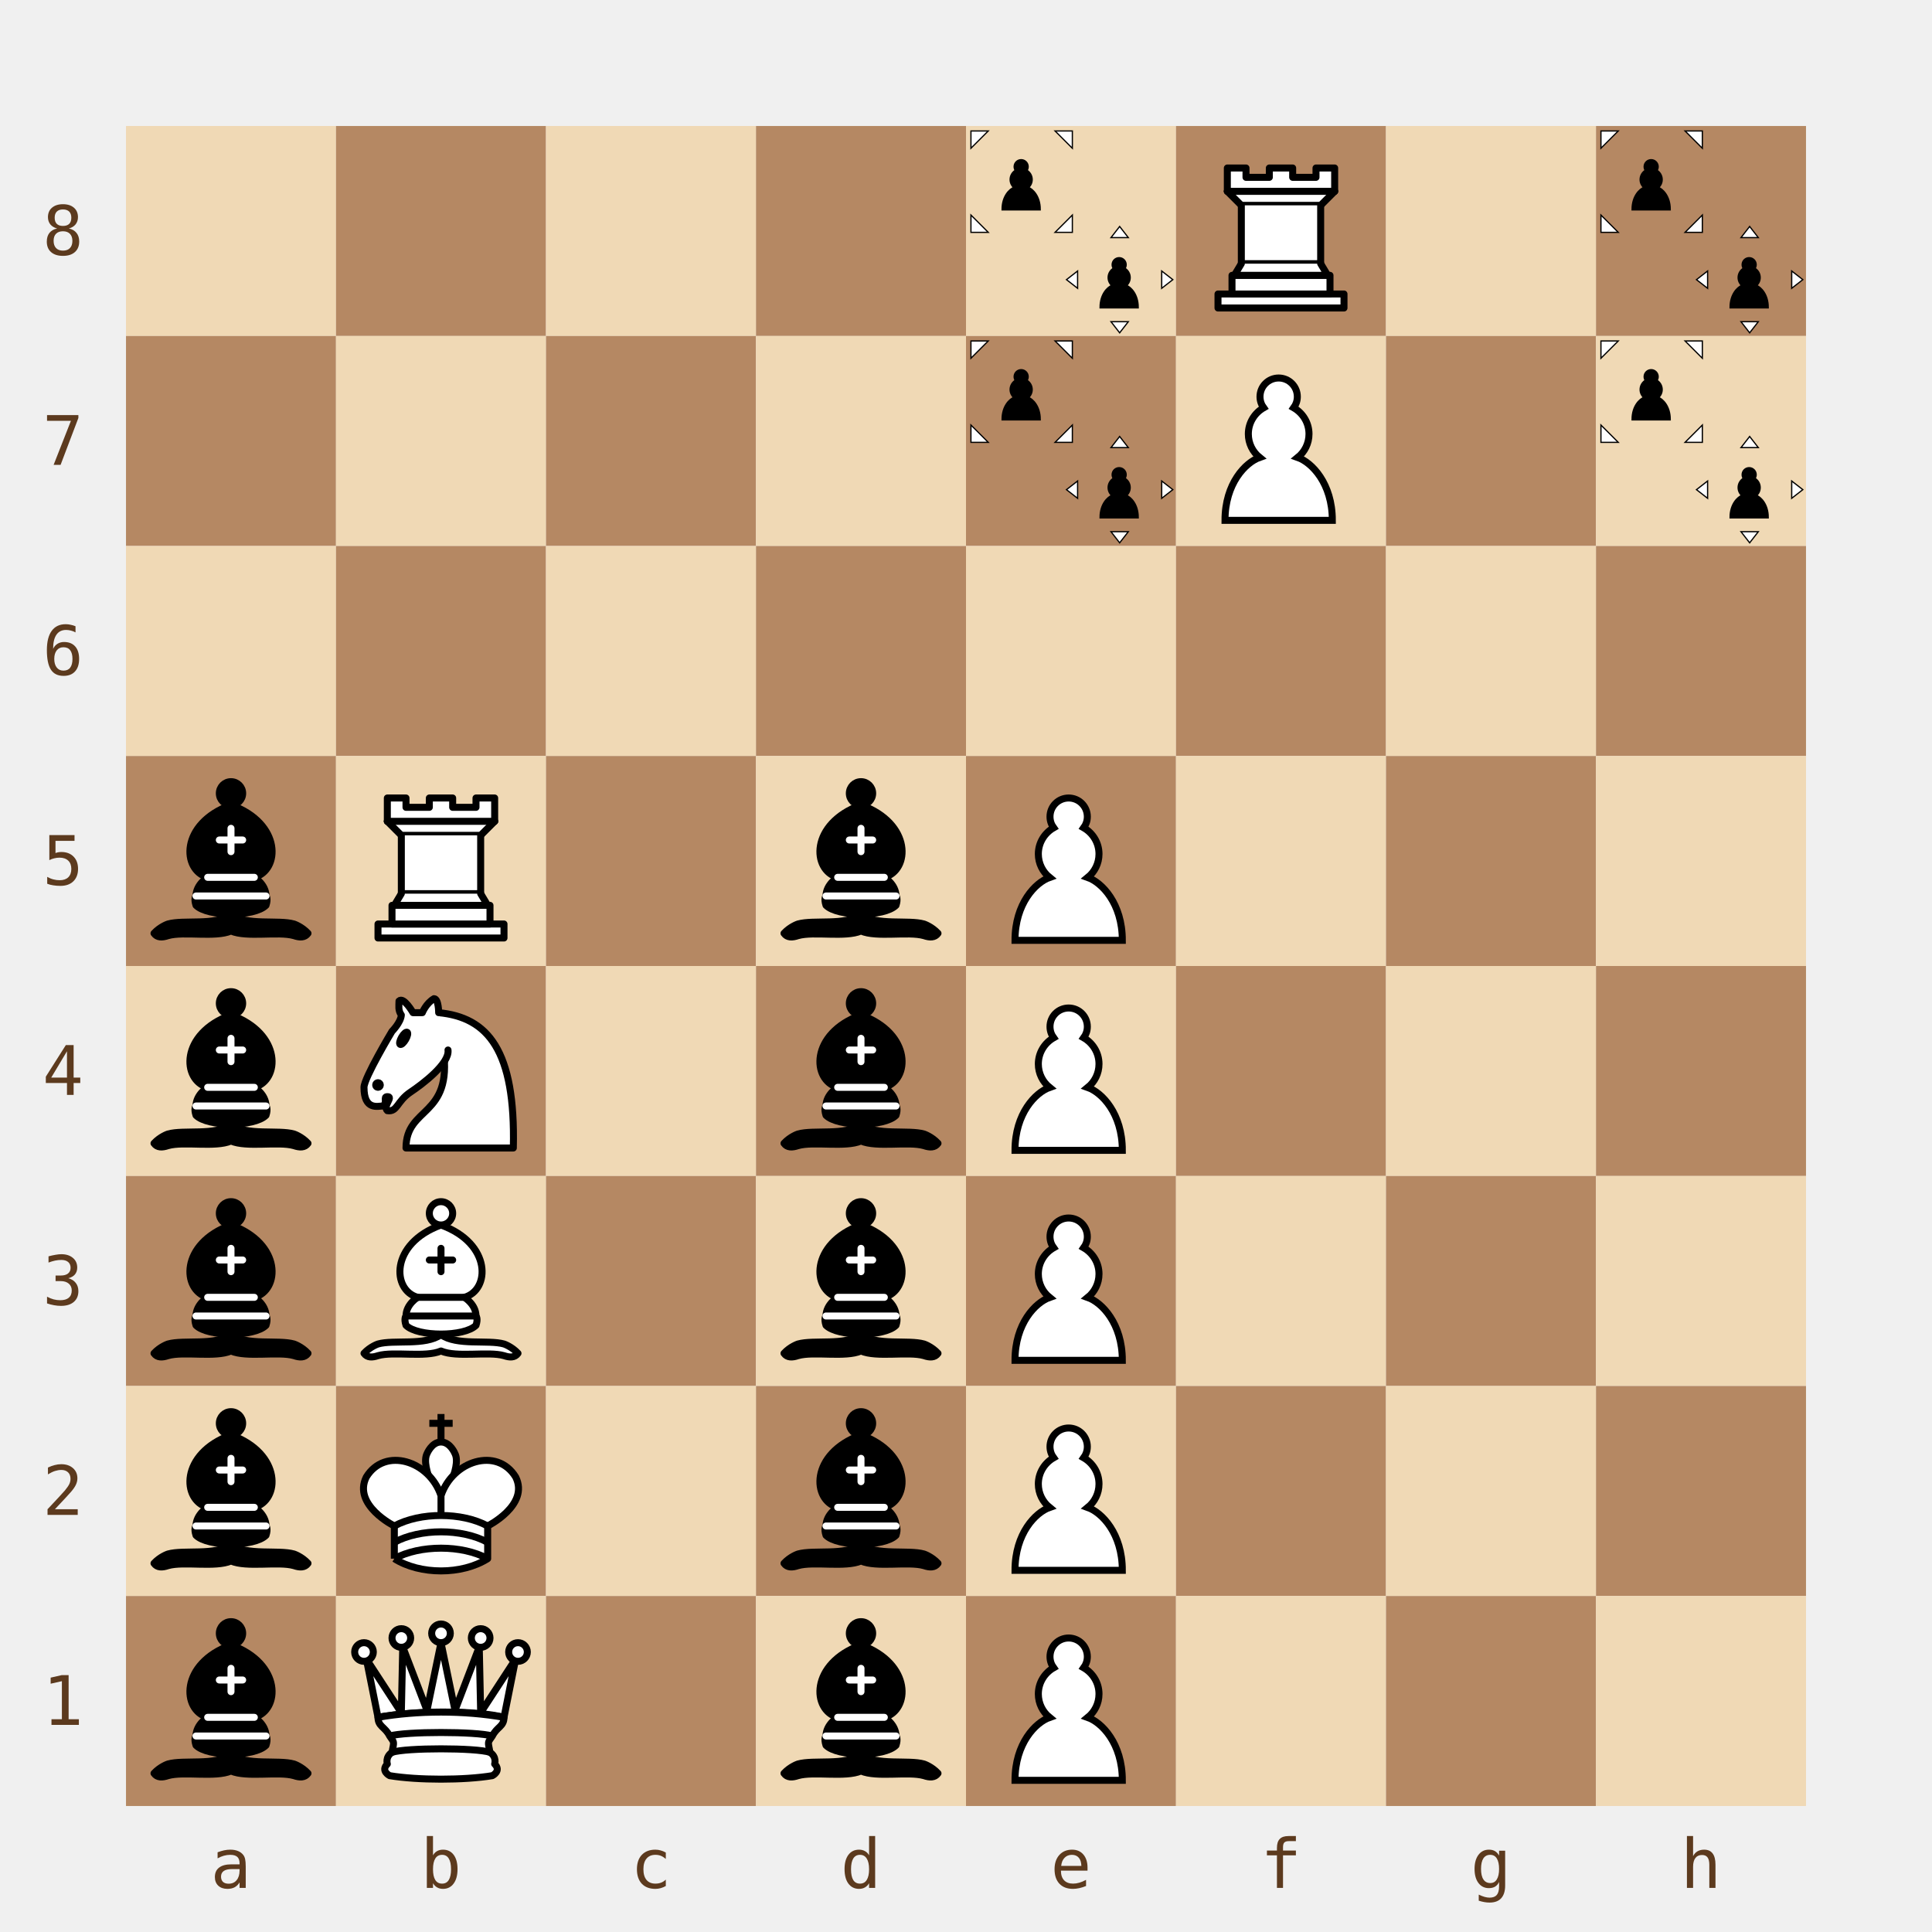
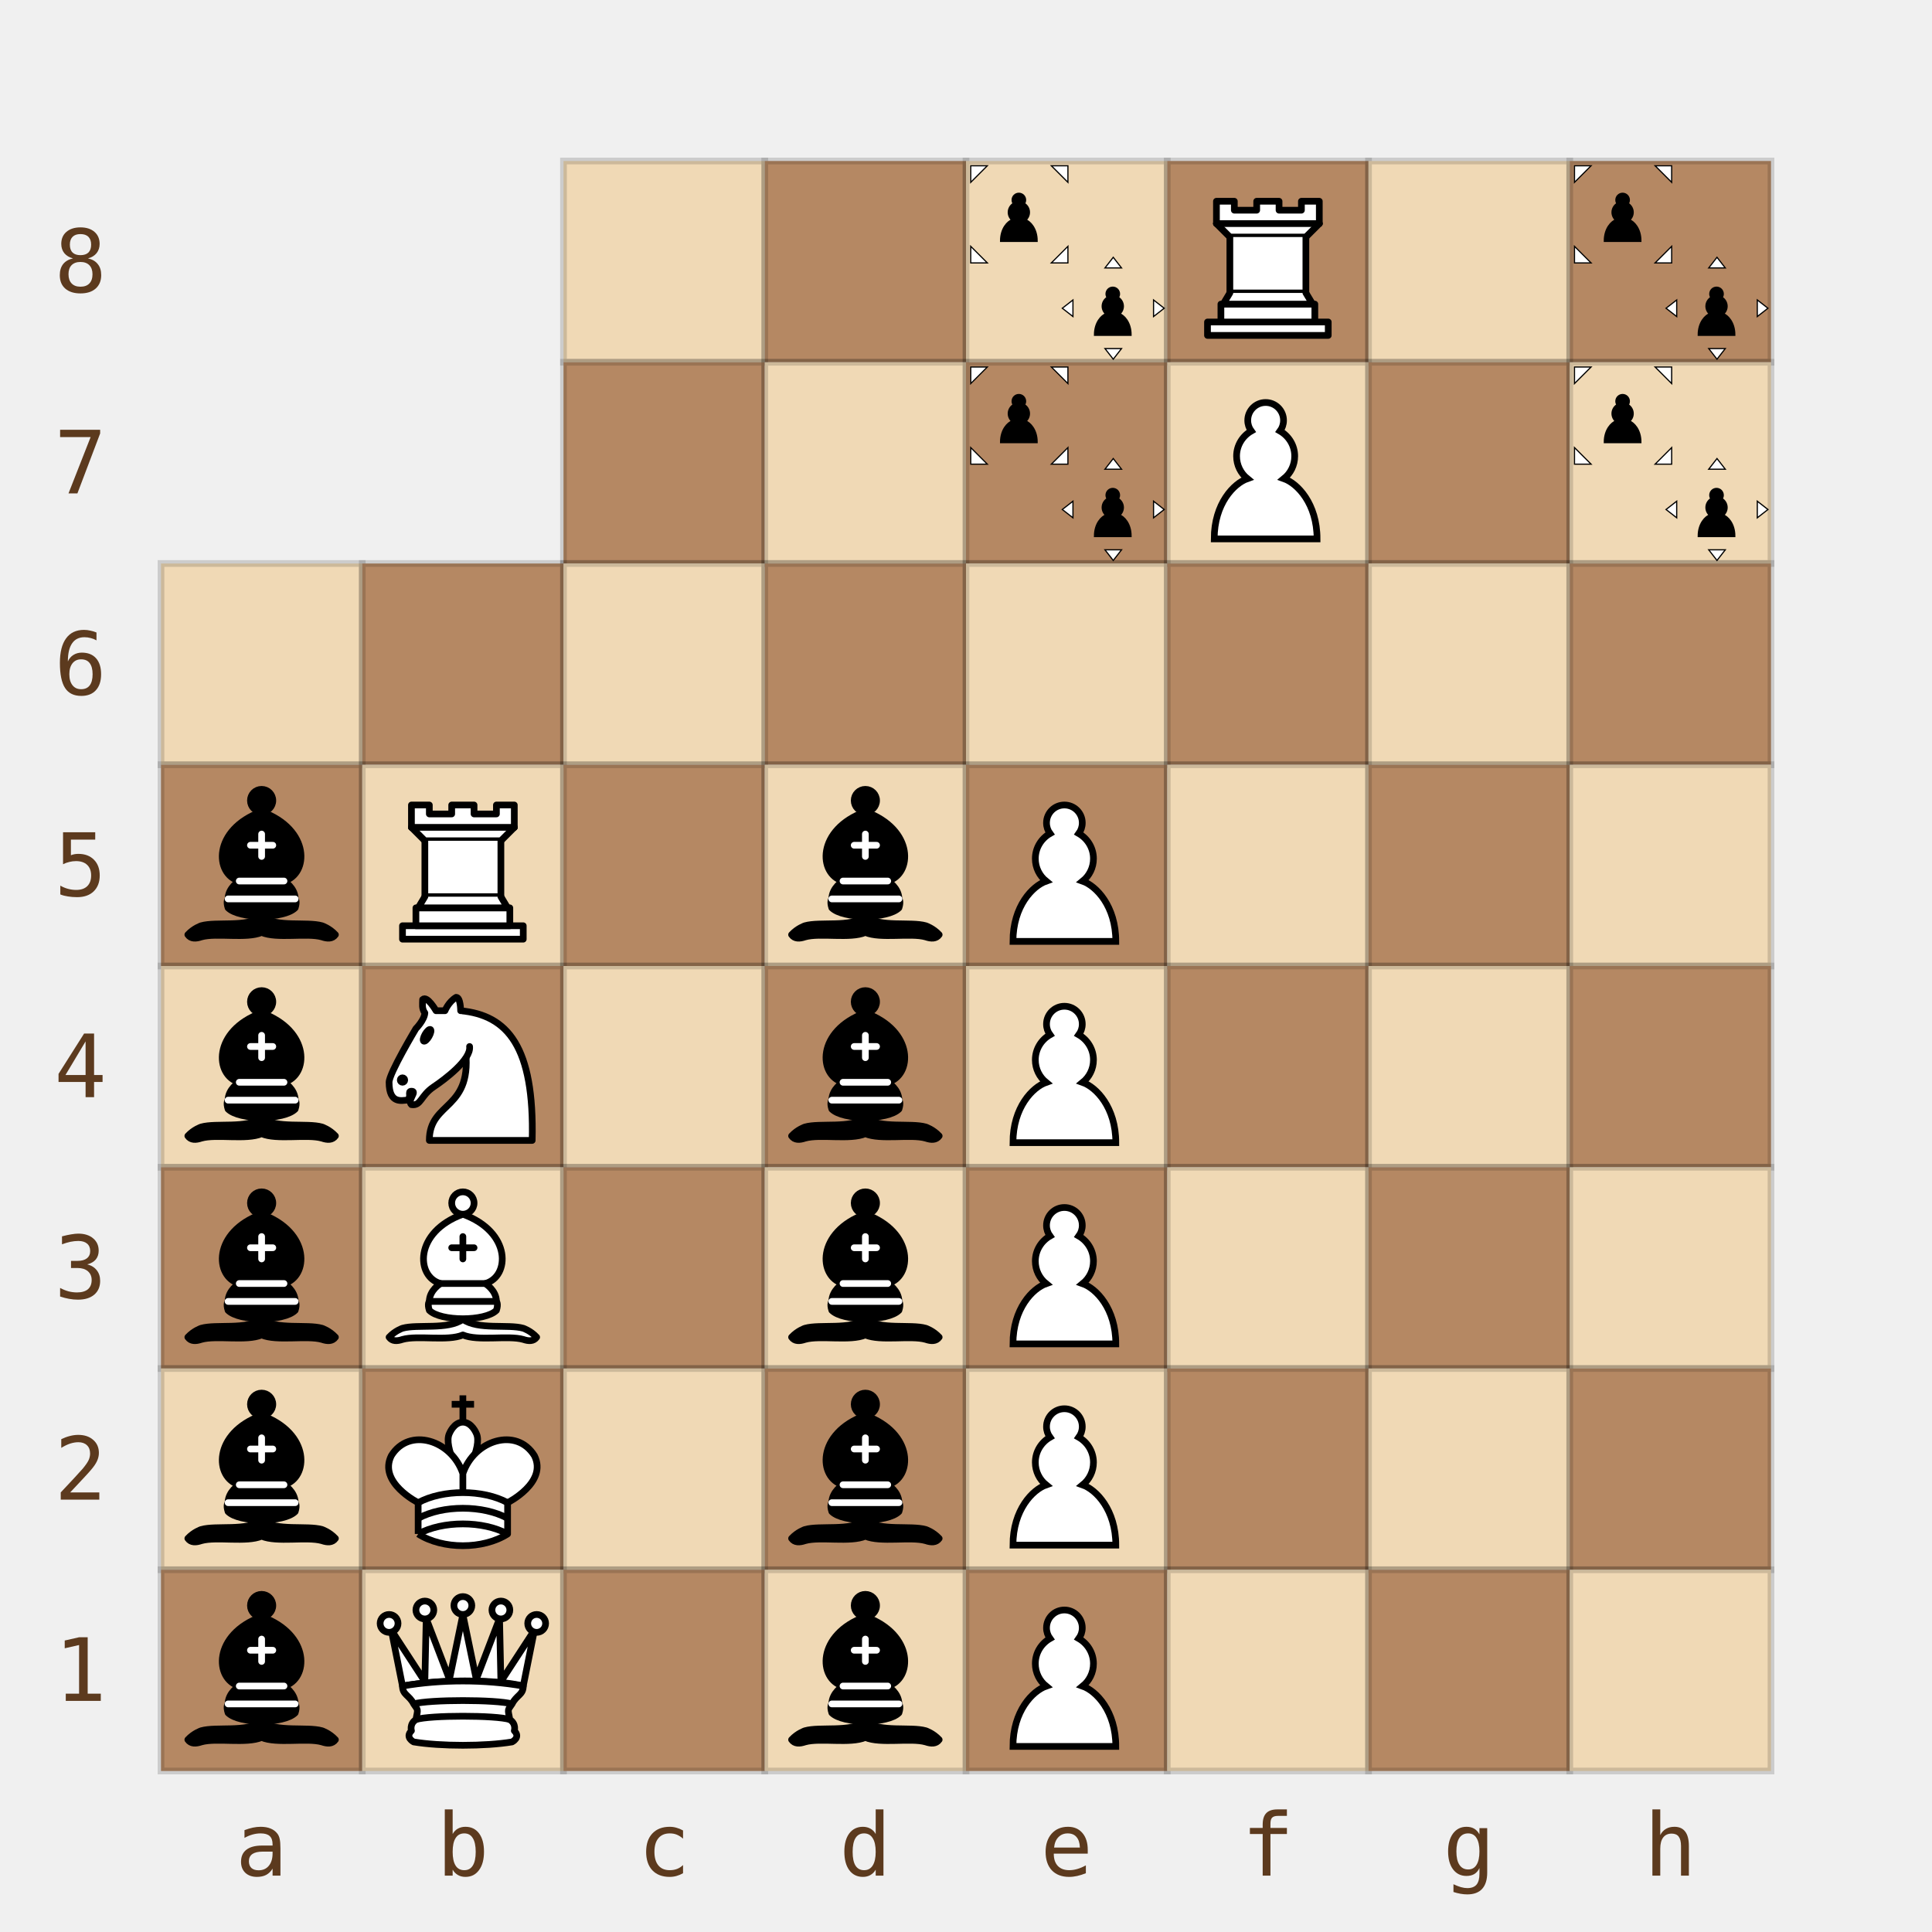
- <svg xmlns="http://www.w3.org/2000/svg" viewBox="0 0 368 368" width="368" height="368">
+ <svg xmlns="http://www.w3.org/2000/svg" viewBox="0 0 288 288" width="288" height="288">
  <defs>
    <symbol id="piece-mce-chess-bY" viewBox="0 0 45 45">
      <g transform="translate(0,0) scale(0.53)">
        <g transform="translate(8,8) scale(0.65)">
          <path d="M 22,9 C 19.79,9 18,10.79 18,13 C 18,13.89 18.29,14.71 18.78,15.38 C 16.83,16.5 15.5,18.59 15.5,21 C 15.5,23.03 16.44,24.84 17.91,26.03 C 14.91,27.09 10.5,31.58 10.5,39.5 L 33.5,39.5 C 33.5,31.58 29.09,27.09 26.09,26.03 C 27.56,24.84 28.5,23.03 28.5,21 C 28.5,18.59 27.17,16.5 25.22,15.38 C 25.71,14.71 26,13.89 26,13 C 26,10.79 24.21,9 22,9 z" style="fill:#000;stroke:#000;stroke-width:1.5;stroke-linecap:round" />
        </g>
        <polygon points="2,2 2,9 9,2" style="fill:#fff;stroke:#000;stroke-width:0.5" />
        <polygon points="43,2 43,9 36,2" style="fill:#fff;stroke:#000;stroke-width:0.5" />
        <polygon points="2,43 2,36 9,43" style="fill:#fff;stroke:#000;stroke-width:0.5" />
        <polygon points="43,43 43,36 36,43" style="fill:#fff;stroke:#000;stroke-width:0.5" />
      </g>
      <g transform="translate(21,21) scale(0.53)">
        <g transform="translate(8,8) scale(0.65)">
          <path d="M 22,9 C 19.79,9 18,10.79 18,13 C 18,13.89 18.29,14.71 18.78,15.38 C 16.83,16.5 15.5,18.59 15.5,21 C 15.5,23.03 16.44,24.84 17.91,26.03 C 14.91,27.09 10.5,31.58 10.5,39.5 L 33.5,39.5 C 33.5,31.58 29.09,27.09 26.09,26.03 C 27.56,24.84 28.5,23.03 28.5,21 C 28.5,18.59 27.17,16.5 25.22,15.38 C 25.71,14.71 26,13.89 26,13 C 26,10.79 24.21,9 22,9 z" style="fill:#000;stroke:#000;stroke-width:1.5;stroke-linecap:round" />
        </g>
        <polygon points="22.5,1 19,5.5 26,5.5" style="fill:#fff;stroke:#000;stroke-width:0.5" />
        <polygon points="22.5,44 19,39.5 26,39.5" style="fill:#fff;stroke:#000;stroke-width:0.5" />
        <polygon points="1,22.5 5.5,19 5.5,26" style="fill:#fff;stroke:#000;stroke-width:0.5" />
        <polygon points="44,22.5 39.5,19 39.5,26" style="fill:#fff;stroke:#000;stroke-width:0.5" />
      </g>
    </symbol>
    <symbol id="piece-mce-chess-wR" viewBox="0 0 45 45">
      <g style="fill:#fff;stroke:#000;stroke-width:1.5;stroke-linecap:round;stroke-linejoin:round">
        <path d="M 9,39 L 36,39 L 36,36 L 9,36 L 9,39 z" />
        <path d="M 12,36 L 12,32 L 33,32 L 33,36 L 12,36 z" />
        <path d="M 11,14 L 11,9 L 15,9 L 15,11 L 20,11 L 20,9 L 25,9 L 25,11 L 30,11 L 30,9 L 34,9 L 34,14" />
        <path d="M 34,14 L 31,17 L 14,17 L 11,14" />
        <path d="M 31,17 L 31,29.5 L 14,29.5 L 14,17" />
        <path d="M 31,29.5 L 32.5,32 L 12.5,32 L 14,29.5" />
        <path d="M 11,14 L 34,14" style="fill:none" />
      </g>
    </symbol>
    <symbol id="piece-mce-chess-wP" viewBox="0 0 45 45">
      <path d="M 22,9 C 19.79,9 18,10.79 18,13 C 18,13.89 18.29,14.71 18.78,15.38 C 16.83,16.5 15.5,18.59 15.5,21 C 15.5,23.03 16.44,24.84 17.91,26.03 C 14.91,27.09 10.5,31.58 10.5,39.5 L 33.5,39.5 C 33.5,31.58 29.09,27.09 26.09,26.03 C 27.56,24.84 28.5,23.03 28.5,21 C 28.5,18.59 27.17,16.5 25.22,15.38 C 25.71,14.71 26,13.89 26,13 C 26,10.79 24.21,9 22,9 z" style="fill:#fff;stroke:#000;stroke-width:1.5;stroke-linecap:round" />
    </symbol>
    <symbol id="piece-mce-chess-bB" viewBox="0 0 45 45">
      <g style="fill:none;stroke:#000;stroke-width:1.5;stroke-linecap:round;stroke-linejoin:round">
        <g style="fill:#000;stroke-linecap:butt">
          <path d="M 9,36 C 12.39,35.03 19.11,36.43 22.5,34 C 25.89,36.43 32.61,35.03 36,36 C 36,36 37.65,36.54 39,38 C 38.32,38.97 37.2,38.91 36,38.5 C 32.61,37.53 25.89,38.96 22.5,37.5 C 19.11,38.96 12.39,37.53 9,38.5 C 7.8,38.91 6.68,38.97 6,38 C 7.35,36.54 9,36 9,36 z" />
          <path d="M 15,32 C 17.5,34.5 27.5,34.5 30,32 C 30.5,30.5 30,30 30,30 C 30,27.5 27.5,26 27.5,26 C 33,24.5 33.5,14.5 22.5,10.5 C 11.5,14.5 12,24.5 17.5,26 C 17.5,26 15,27.5 15,30 C 15,30 14.5,30.5 15,32 z" />
          <path d="M 25,8 A 2.5,2.5 0 1 1 20,8 A 2.5,2.5 0 1 1 25,8 z" />
        </g>
        <path d="M 17.5,26 L 27.5,26 M 15,30 L 30,30 M 22.5,15.5 L 22.5,20.5 M 20,18 L 25,18" style="fill:none;stroke:#fff;stroke-linejoin:miter" />
      </g>
    </symbol>
    <symbol id="piece-mce-chess-wN" viewBox="0 0 45 45">
      <g style="fill:none;stroke:#000;stroke-width:1.5;stroke-linecap:round;stroke-linejoin:round">
        <path d="M 22,10 C 32.5,11 38.5,18 38,39 L 15,39 C 15,30 25,32.5 23,18" style="fill:#fff" />
        <path d="M 24,18 C 24.38,20.91 18.45,25.37 16,27 C 13,29 13.18,31.34 11,31 C 9.958,30.06 12.41,27.96 11,28 C 10,28 11.19,29.23 10,30 C 9,30 5.997,31 6,26 C 6,24 12,14 12,14 C 12,14 13.89,12.1 14,10.5 C 13.27,9.506 13.5,8.5 13.5,7.5 C 14.5,6.5 16.5,10 16.5,10 L 18.5,10 C 18.5,10 19.28,8.008 21,7 C 22,7 22,10 22,10" style="fill:#fff" />
        <path d="M 9.5,25.5 A 0.5,0.5 0 1 1 8.5,25.5 A 0.5,0.5 0 1 1 9.5,25.5 z" style="fill:#000" />
        <path d="M 15,15.5 A 0.5,1.5 0 1 1 14,15.5 A 0.5,1.5 0 1 1 15,15.5 z" transform="matrix(0.866,0.5,-0.5,0.866,9.693,-5.173)" style="fill:#000" />
      </g>
    </symbol>
    <symbol id="piece-mce-chess-wB" viewBox="0 0 45 45">
      <g style="fill:none;stroke:#000;stroke-width:1.5;stroke-linecap:round;stroke-linejoin:round">
        <g style="fill:#fff;stroke-linecap:butt">
          <path d="M 9,36 C 12.39,35.03 19.11,36.43 22.5,34 C 25.89,36.43 32.61,35.03 36,36 C 36,36 37.65,36.54 39,38 C 38.32,38.97 37.2,38.91 36,38.5 C 32.61,37.53 25.89,38.96 22.5,37.5 C 19.11,38.96 12.39,37.53 9,38.5 C 7.8,38.91 6.68,38.97 6,38 C 7.35,36.54 9,36 9,36 z" />
          <path d="M 15,32 C 17.5,34.5 27.5,34.5 30,32 C 30.5,30.5 30,30 30,30 C 30,27.5 27.5,26 27.5,26 C 33,24.5 33.5,14.5 22.5,10.5 C 11.5,14.5 12,24.5 17.5,26 C 17.5,26 15,27.5 15,30 C 15,30 14.5,30.5 15,32 z" />
          <path d="M 25,8 A 2.5,2.5 0 1 1 20,8 A 2.5,2.5 0 1 1 25,8 z" />
        </g>
        <path d="M 17.5,26 L 27.5,26 M 15,30 L 30,30 M 22.5,15.5 L 22.5,20.5 M 20,18 L 25,18" style="fill:none;stroke:#000;stroke-linejoin:miter" />
      </g>
    </symbol>
    <symbol id="piece-mce-chess-wK" viewBox="0 0 45 45">
      <g style="fill:#fff;stroke:#000;stroke-width:1.5;stroke-linejoin:round">
        <path d="M 22.5,11.63 L 22.5,6" style="fill:none;stroke-linejoin:miter" />
        <path d="M 20,8 L 25,8" style="fill:none;stroke-linejoin:miter" />
        <path d="M 22.5,25 C 22.5,25 27,17.5 25.5,14.5 C 25.5,14.5 24.5,12 22.5,12 C 20.5,12 19.5,14.5 19.5,14.5 C 18,17.5 22.5,25 22.5,25" />
        <path d="M 12.5,37 C 18,40.5 27,40.5 32.5,37 L 32.5,30 C 32.5,30 41.5,25.5 38.5,19.5 C 34.5,13 25,16 22.5,23.5 L 22.5,27 L 22.5,23.5 C 20,16 10.5,13 6.5,19.5 C 3.5,25.5 12.5,30 12.5,30 L 12.5,37" />
        <path d="M 12.5,30 C 18,27 27,27 32.5,30" />
        <path d="M 12.5,33.5 C 18,30.5 27,30.5 32.5,33.5" />
        <path d="M 12.5,37 C 18,34 27,34 32.5,37" />
      </g>
    </symbol>
    <symbol id="piece-mce-chess-wQ" viewBox="0 0 45 45">
      <g style="fill:#fff;stroke:#000;stroke-width:1.5;stroke-linejoin:round">
        <path d="M 9,26 C 17.5,24.5 30,24.5 36,26 L 38.5,13.5 L 31,25 L 30.7,10.9 L 25.5,24.5 L 22.5,10 L 19.5,24.5 L 14.3,10.9 L 14,25 L 6.5,13.5 L 9,26 z" />
        <path d="M 9,26 C 9,28 10.5,28 11.5,30 C 12.5,31.5 12.5,31 12,33.5 C 10.5,34.5 11,36 11,36 C 9.5,37.5 11.5,38.5 11.5,38.5 C 17.5,39.5 27.5,39.5 33.5,38.5 C 33.5,38.5 35.5,37.5 34,36 C 34,36 34.5,34.5 33,33.5 C 32.5,31 32.5,31.5 33.5,30 C 34.5,28 36,28 36,26 C 27.5,24.5 17.5,24.5 9,26 z" />
        <path d="M 11.5,30 C 15,29 30,29 33.5,30" style="fill:none" />
        <path d="M 12,33.5 C 15,32.5 30,32.5 33,33.5" style="fill:none" />
        <circle cx="6" cy="12" r="2" />
        <circle cx="14" cy="9" r="2" />
        <circle cx="22.5" cy="8" r="2" />
        <circle cx="31" cy="9" r="2" />
        <circle cx="39" cy="12" r="2" />
      </g>
    </symbol>
  </defs>
-   <rect x="24" y="24" width="40" height="40" fill="#f0d9b5" data-sq="a8" class="board-cell" />
-   <rect x="64" y="24" width="40" height="40" fill="#b58863" data-sq="b8" class="board-cell" />
-   <rect x="104" y="24" width="40" height="40" fill="#f0d9b5" data-sq="c8" class="board-cell" />
-   <rect x="144" y="24" width="40" height="40" fill="#b58863" data-sq="d8" class="board-cell" />
-   <rect x="184" y="24" width="40" height="40" fill="#f0d9b5" data-sq="e8" class="board-cell" />
-   <rect x="224" y="24" width="40" height="40" fill="#b58863" data-sq="f8" class="board-cell" />
-   <rect x="264" y="24" width="40" height="40" fill="#f0d9b5" data-sq="g8" class="board-cell" />
-   <rect x="304" y="24" width="40" height="40" fill="#b58863" data-sq="h8" class="board-cell" />
-   <rect x="24" y="64" width="40" height="40" fill="#b58863" data-sq="a7" class="board-cell" />
-   <rect x="64" y="64" width="40" height="40" fill="#f0d9b5" data-sq="b7" class="board-cell" />
-   <rect x="104" y="64" width="40" height="40" fill="#b58863" data-sq="c7" class="board-cell" />
-   <rect x="144" y="64" width="40" height="40" fill="#f0d9b5" data-sq="d7" class="board-cell" />
-   <rect x="184" y="64" width="40" height="40" fill="#b58863" data-sq="e7" class="board-cell" />
-   <rect x="224" y="64" width="40" height="40" fill="#f0d9b5" data-sq="f7" class="board-cell" />
-   <rect x="264" y="64" width="40" height="40" fill="#b58863" data-sq="g7" class="board-cell" />
-   <rect x="304" y="64" width="40" height="40" fill="#f0d9b5" data-sq="h7" class="board-cell" />
-   <rect x="24" y="104" width="40" height="40" fill="#f0d9b5" data-sq="a6" class="board-cell" />
-   <rect x="64" y="104" width="40" height="40" fill="#b58863" data-sq="b6" class="board-cell" />
-   <rect x="104" y="104" width="40" height="40" fill="#f0d9b5" data-sq="c6" class="board-cell" />
-   <rect x="144" y="104" width="40" height="40" fill="#b58863" data-sq="d6" class="board-cell" />
-   <rect x="184" y="104" width="40" height="40" fill="#f0d9b5" data-sq="e6" class="board-cell" />
-   <rect x="224" y="104" width="40" height="40" fill="#b58863" data-sq="f6" class="board-cell" />
-   <rect x="264" y="104" width="40" height="40" fill="#f0d9b5" data-sq="g6" class="board-cell" />
-   <rect x="304" y="104" width="40" height="40" fill="#b58863" data-sq="h6" class="board-cell" />
-   <rect x="24" y="144" width="40" height="40" fill="#b58863" data-sq="a5" class="board-cell" />
-   <rect x="64" y="144" width="40" height="40" fill="#f0d9b5" data-sq="b5" class="board-cell" />
-   <rect x="104" y="144" width="40" height="40" fill="#b58863" data-sq="c5" class="board-cell" />
-   <rect x="144" y="144" width="40" height="40" fill="#f0d9b5" data-sq="d5" class="board-cell" />
-   <rect x="184" y="144" width="40" height="40" fill="#b58863" data-sq="e5" class="board-cell" />
-   <rect x="224" y="144" width="40" height="40" fill="#f0d9b5" data-sq="f5" class="board-cell" />
-   <rect x="264" y="144" width="40" height="40" fill="#b58863" data-sq="g5" class="board-cell" />
-   <rect x="304" y="144" width="40" height="40" fill="#f0d9b5" data-sq="h5" class="board-cell" />
-   <rect x="24" y="184" width="40" height="40" fill="#f0d9b5" data-sq="a4" class="board-cell" />
-   <rect x="64" y="184" width="40" height="40" fill="#b58863" data-sq="b4" class="board-cell" />
-   <rect x="104" y="184" width="40" height="40" fill="#f0d9b5" data-sq="c4" class="board-cell" />
-   <rect x="144" y="184" width="40" height="40" fill="#b58863" data-sq="d4" class="board-cell" />
-   <rect x="184" y="184" width="40" height="40" fill="#f0d9b5" data-sq="e4" class="board-cell" />
-   <rect x="224" y="184" width="40" height="40" fill="#b58863" data-sq="f4" class="board-cell" />
-   <rect x="264" y="184" width="40" height="40" fill="#f0d9b5" data-sq="g4" class="board-cell" />
-   <rect x="304" y="184" width="40" height="40" fill="#b58863" data-sq="h4" class="board-cell" />
-   <rect x="24" y="224" width="40" height="40" fill="#b58863" data-sq="a3" class="board-cell" />
-   <rect x="64" y="224" width="40" height="40" fill="#f0d9b5" data-sq="b3" class="board-cell" />
-   <rect x="104" y="224" width="40" height="40" fill="#b58863" data-sq="c3" class="board-cell" />
-   <rect x="144" y="224" width="40" height="40" fill="#f0d9b5" data-sq="d3" class="board-cell" />
-   <rect x="184" y="224" width="40" height="40" fill="#b58863" data-sq="e3" class="board-cell" />
-   <rect x="224" y="224" width="40" height="40" fill="#f0d9b5" data-sq="f3" class="board-cell" />
-   <rect x="264" y="224" width="40" height="40" fill="#b58863" data-sq="g3" class="board-cell" />
-   <rect x="304" y="224" width="40" height="40" fill="#f0d9b5" data-sq="h3" class="board-cell" />
-   <rect x="24" y="264" width="40" height="40" fill="#f0d9b5" data-sq="a2" class="board-cell" />
-   <rect x="64" y="264" width="40" height="40" fill="#b58863" data-sq="b2" class="board-cell" />
-   <rect x="104" y="264" width="40" height="40" fill="#f0d9b5" data-sq="c2" class="board-cell" />
-   <rect x="144" y="264" width="40" height="40" fill="#b58863" data-sq="d2" class="board-cell" />
-   <rect x="184" y="264" width="40" height="40" fill="#f0d9b5" data-sq="e2" class="board-cell" />
-   <rect x="224" y="264" width="40" height="40" fill="#b58863" data-sq="f2" class="board-cell" />
-   <rect x="264" y="264" width="40" height="40" fill="#f0d9b5" data-sq="g2" class="board-cell" />
-   <rect x="304" y="264" width="40" height="40" fill="#b58863" data-sq="h2" class="board-cell" />
-   <rect x="24" y="304" width="40" height="40" fill="#b58863" data-sq="a1" class="board-cell" />
-   <rect x="64" y="304" width="40" height="40" fill="#f0d9b5" data-sq="b1" class="board-cell" />
-   <rect x="104" y="304" width="40" height="40" fill="#b58863" data-sq="c1" class="board-cell" />
-   <rect x="144" y="304" width="40" height="40" fill="#f0d9b5" data-sq="d1" class="board-cell" />
-   <rect x="184" y="304" width="40" height="40" fill="#b58863" data-sq="e1" class="board-cell" />
-   <rect x="224" y="304" width="40" height="40" fill="#f0d9b5" data-sq="f1" class="board-cell" />
-   <rect x="264" y="304" width="40" height="40" fill="#b58863" data-sq="g1" class="board-cell" />
-   <rect x="304" y="304" width="40" height="40" fill="#f0d9b5" data-sq="h1" class="board-cell" />
+   <rect x="24" y="24" width="240" height="240" fill="transparent" />
+   <rect x="84" y="24" width="30" height="30" fill="#f0d9b5" stroke="rgba(0,0,0,0.15)" stroke-width="1" data-sq="c8" data-type="true" class="board-cell" />
+   <rect x="114" y="24" width="30" height="30" fill="#b58863" stroke="rgba(0,0,0,0.15)" stroke-width="1" data-sq="d8" data-type="true" class="board-cell" />
+   <rect x="144" y="24" width="30" height="30" fill="#f0d9b5" stroke="rgba(0,0,0,0.15)" stroke-width="1" data-sq="e8" data-type="true" class="board-cell" />
+   <rect x="174" y="24" width="30" height="30" fill="#b58863" stroke="rgba(0,0,0,0.15)" stroke-width="1" data-sq="f8" data-type="true" class="board-cell" />
+   <rect x="204" y="24" width="30" height="30" fill="#f0d9b5" stroke="rgba(0,0,0,0.15)" stroke-width="1" data-sq="g8" data-type="true" class="board-cell" />
+   <rect x="234" y="24" width="30" height="30" fill="#b58863" stroke="rgba(0,0,0,0.15)" stroke-width="1" data-sq="h8" data-type="true" class="board-cell" />
+   <rect x="84" y="54" width="30" height="30" fill="#b58863" stroke="rgba(0,0,0,0.15)" stroke-width="1" data-sq="c7" data-type="true" class="board-cell" />
+   <rect x="114" y="54" width="30" height="30" fill="#f0d9b5" stroke="rgba(0,0,0,0.15)" stroke-width="1" data-sq="d7" data-type="true" class="board-cell" />
+   <rect x="144" y="54" width="30" height="30" fill="#b58863" stroke="rgba(0,0,0,0.15)" stroke-width="1" data-sq="e7" data-type="true" class="board-cell" />
+   <rect x="174" y="54" width="30" height="30" fill="#f0d9b5" stroke="rgba(0,0,0,0.15)" stroke-width="1" data-sq="f7" data-type="true" class="board-cell" />
+   <rect x="204" y="54" width="30" height="30" fill="#b58863" stroke="rgba(0,0,0,0.15)" stroke-width="1" data-sq="g7" data-type="true" class="board-cell" />
+   <rect x="234" y="54" width="30" height="30" fill="#f0d9b5" stroke="rgba(0,0,0,0.15)" stroke-width="1" data-sq="h7" data-type="true" class="board-cell" />
+   <rect x="24" y="84" width="30" height="30" fill="#f0d9b5" stroke="rgba(0,0,0,0.15)" stroke-width="1" data-sq="a6" data-type="true" class="board-cell" />
+   <rect x="54" y="84" width="30" height="30" fill="#b58863" stroke="rgba(0,0,0,0.15)" stroke-width="1" data-sq="b6" data-type="true" class="board-cell" />
+   <rect x="84" y="84" width="30" height="30" fill="#f0d9b5" stroke="rgba(0,0,0,0.15)" stroke-width="1" data-sq="c6" data-type="true" class="board-cell" />
+   <rect x="114" y="84" width="30" height="30" fill="#b58863" stroke="rgba(0,0,0,0.15)" stroke-width="1" data-sq="d6" data-type="true" class="board-cell" />
+   <rect x="144" y="84" width="30" height="30" fill="#f0d9b5" stroke="rgba(0,0,0,0.15)" stroke-width="1" data-sq="e6" data-type="true" class="board-cell" />
+   <rect x="174" y="84" width="30" height="30" fill="#b58863" stroke="rgba(0,0,0,0.15)" stroke-width="1" data-sq="f6" data-type="true" class="board-cell" />
+   <rect x="204" y="84" width="30" height="30" fill="#f0d9b5" stroke="rgba(0,0,0,0.15)" stroke-width="1" data-sq="g6" data-type="true" class="board-cell" />
+   <rect x="234" y="84" width="30" height="30" fill="#b58863" stroke="rgba(0,0,0,0.15)" stroke-width="1" data-sq="h6" data-type="true" class="board-cell" />
+   <rect x="24" y="114" width="30" height="30" fill="#b58863" stroke="rgba(0,0,0,0.15)" stroke-width="1" data-sq="a5" data-type="true" class="board-cell" />
+   <rect x="54" y="114" width="30" height="30" fill="#f0d9b5" stroke="rgba(0,0,0,0.15)" stroke-width="1" data-sq="b5" data-type="true" class="board-cell" />
+   <rect x="84" y="114" width="30" height="30" fill="#b58863" stroke="rgba(0,0,0,0.15)" stroke-width="1" data-sq="c5" data-type="true" class="board-cell" />
+   <rect x="114" y="114" width="30" height="30" fill="#f0d9b5" stroke="rgba(0,0,0,0.15)" stroke-width="1" data-sq="d5" data-type="true" class="board-cell" />
+   <rect x="144" y="114" width="30" height="30" fill="#b58863" stroke="rgba(0,0,0,0.15)" stroke-width="1" data-sq="e5" data-type="true" class="board-cell" />
+   <rect x="174" y="114" width="30" height="30" fill="#f0d9b5" stroke="rgba(0,0,0,0.15)" stroke-width="1" data-sq="f5" data-type="true" class="board-cell" />
+   <rect x="204" y="114" width="30" height="30" fill="#b58863" stroke="rgba(0,0,0,0.15)" stroke-width="1" data-sq="g5" data-type="true" class="board-cell" />
+   <rect x="234" y="114" width="30" height="30" fill="#f0d9b5" stroke="rgba(0,0,0,0.15)" stroke-width="1" data-sq="h5" data-type="true" class="board-cell" />
+   <rect x="24" y="144" width="30" height="30" fill="#f0d9b5" stroke="rgba(0,0,0,0.15)" stroke-width="1" data-sq="a4" data-type="true" class="board-cell" />
+   <rect x="54" y="144" width="30" height="30" fill="#b58863" stroke="rgba(0,0,0,0.15)" stroke-width="1" data-sq="b4" data-type="true" class="board-cell" />
+   <rect x="84" y="144" width="30" height="30" fill="#f0d9b5" stroke="rgba(0,0,0,0.15)" stroke-width="1" data-sq="c4" data-type="true" class="board-cell" />
+   <rect x="114" y="144" width="30" height="30" fill="#b58863" stroke="rgba(0,0,0,0.15)" stroke-width="1" data-sq="d4" data-type="true" class="board-cell" />
+   <rect x="144" y="144" width="30" height="30" fill="#f0d9b5" stroke="rgba(0,0,0,0.15)" stroke-width="1" data-sq="e4" data-type="true" class="board-cell" />
+   <rect x="174" y="144" width="30" height="30" fill="#b58863" stroke="rgba(0,0,0,0.15)" stroke-width="1" data-sq="f4" data-type="true" class="board-cell" />
+   <rect x="204" y="144" width="30" height="30" fill="#f0d9b5" stroke="rgba(0,0,0,0.15)" stroke-width="1" data-sq="g4" data-type="true" class="board-cell" />
+   <rect x="234" y="144" width="30" height="30" fill="#b58863" stroke="rgba(0,0,0,0.15)" stroke-width="1" data-sq="h4" data-type="true" class="board-cell" />
+   <rect x="24" y="174" width="30" height="30" fill="#b58863" stroke="rgba(0,0,0,0.15)" stroke-width="1" data-sq="a3" data-type="true" class="board-cell" />
+   <rect x="54" y="174" width="30" height="30" fill="#f0d9b5" stroke="rgba(0,0,0,0.15)" stroke-width="1" data-sq="b3" data-type="true" class="board-cell" />
+   <rect x="84" y="174" width="30" height="30" fill="#b58863" stroke="rgba(0,0,0,0.15)" stroke-width="1" data-sq="c3" data-type="true" class="board-cell" />
+   <rect x="114" y="174" width="30" height="30" fill="#f0d9b5" stroke="rgba(0,0,0,0.15)" stroke-width="1" data-sq="d3" data-type="true" class="board-cell" />
+   <rect x="144" y="174" width="30" height="30" fill="#b58863" stroke="rgba(0,0,0,0.15)" stroke-width="1" data-sq="e3" data-type="true" class="board-cell" />
+   <rect x="174" y="174" width="30" height="30" fill="#f0d9b5" stroke="rgba(0,0,0,0.15)" stroke-width="1" data-sq="f3" data-type="true" class="board-cell" />
+   <rect x="204" y="174" width="30" height="30" fill="#b58863" stroke="rgba(0,0,0,0.15)" stroke-width="1" data-sq="g3" data-type="true" class="board-cell" />
+   <rect x="234" y="174" width="30" height="30" fill="#f0d9b5" stroke="rgba(0,0,0,0.15)" stroke-width="1" data-sq="h3" data-type="true" class="board-cell" />
+   <rect x="24" y="204" width="30" height="30" fill="#f0d9b5" stroke="rgba(0,0,0,0.15)" stroke-width="1" data-sq="a2" data-type="true" class="board-cell" />
+   <rect x="54" y="204" width="30" height="30" fill="#b58863" stroke="rgba(0,0,0,0.15)" stroke-width="1" data-sq="b2" data-type="true" class="board-cell" />
+   <rect x="84" y="204" width="30" height="30" fill="#f0d9b5" stroke="rgba(0,0,0,0.15)" stroke-width="1" data-sq="c2" data-type="true" class="board-cell" />
+   <rect x="114" y="204" width="30" height="30" fill="#b58863" stroke="rgba(0,0,0,0.15)" stroke-width="1" data-sq="d2" data-type="true" class="board-cell" />
+   <rect x="144" y="204" width="30" height="30" fill="#f0d9b5" stroke="rgba(0,0,0,0.15)" stroke-width="1" data-sq="e2" data-type="true" class="board-cell" />
+   <rect x="174" y="204" width="30" height="30" fill="#b58863" stroke="rgba(0,0,0,0.15)" stroke-width="1" data-sq="f2" data-type="true" class="board-cell" />
+   <rect x="204" y="204" width="30" height="30" fill="#f0d9b5" stroke="rgba(0,0,0,0.15)" stroke-width="1" data-sq="g2" data-type="true" class="board-cell" />
+   <rect x="234" y="204" width="30" height="30" fill="#b58863" stroke="rgba(0,0,0,0.15)" stroke-width="1" data-sq="h2" data-type="true" class="board-cell" />
+   <rect x="24" y="234" width="30" height="30" fill="#b58863" stroke="rgba(0,0,0,0.15)" stroke-width="1" data-sq="a1" data-type="true" class="board-cell" />
+   <rect x="54" y="234" width="30" height="30" fill="#f0d9b5" stroke="rgba(0,0,0,0.15)" stroke-width="1" data-sq="b1" data-type="true" class="board-cell" />
+   <rect x="84" y="234" width="30" height="30" fill="#b58863" stroke="rgba(0,0,0,0.15)" stroke-width="1" data-sq="c1" data-type="true" class="board-cell" />
+   <rect x="114" y="234" width="30" height="30" fill="#f0d9b5" stroke="rgba(0,0,0,0.15)" stroke-width="1" data-sq="d1" data-type="true" class="board-cell" />
+   <rect x="144" y="234" width="30" height="30" fill="#b58863" stroke="rgba(0,0,0,0.15)" stroke-width="1" data-sq="e1" data-type="true" class="board-cell" />
+   <rect x="174" y="234" width="30" height="30" fill="#f0d9b5" stroke="rgba(0,0,0,0.15)" stroke-width="1" data-sq="f1" data-type="true" class="board-cell" />
+   <rect x="204" y="234" width="30" height="30" fill="#b58863" stroke="rgba(0,0,0,0.15)" stroke-width="1" data-sq="g1" data-type="true" class="board-cell" />
+   <rect x="234" y="234" width="30" height="30" fill="#f0d9b5" stroke="rgba(0,0,0,0.15)" stroke-width="1" data-sq="h1" data-type="true" class="board-cell" />
  <g pointer-events="none">
-     <use href="#piece-mce-chess-bY" x="184" y="24" width="40" height="40" />
-     <use href="#piece-mce-chess-wR" x="224" y="24" width="40" height="40" />
-     <use href="#piece-mce-chess-bY" x="304" y="24" width="40" height="40" />
-     <use href="#piece-mce-chess-bY" x="184" y="64" width="40" height="40" />
-     <use href="#piece-mce-chess-wP" x="224" y="64" width="40" height="40" />
-     <use href="#piece-mce-chess-bY" x="304" y="64" width="40" height="40" />
-     <use href="#piece-mce-chess-bB" x="24" y="144" width="40" height="40" />
-     <use href="#piece-mce-chess-wR" x="64" y="144" width="40" height="40" />
-     <use href="#piece-mce-chess-bB" x="144" y="144" width="40" height="40" />
-     <use href="#piece-mce-chess-wP" x="184" y="144" width="40" height="40" />
-     <use href="#piece-mce-chess-bB" x="24" y="184" width="40" height="40" />
-     <use href="#piece-mce-chess-wN" x="64" y="184" width="40" height="40" />
-     <use href="#piece-mce-chess-bB" x="144" y="184" width="40" height="40" />
-     <use href="#piece-mce-chess-wP" x="184" y="184" width="40" height="40" />
-     <use href="#piece-mce-chess-bB" x="24" y="224" width="40" height="40" />
-     <use href="#piece-mce-chess-wB" x="64" y="224" width="40" height="40" />
-     <use href="#piece-mce-chess-bB" x="144" y="224" width="40" height="40" />
-     <use href="#piece-mce-chess-wP" x="184" y="224" width="40" height="40" />
-     <use href="#piece-mce-chess-bB" x="24" y="264" width="40" height="40" />
-     <use href="#piece-mce-chess-wK" x="64" y="264" width="40" height="40" />
-     <use href="#piece-mce-chess-bB" x="144" y="264" width="40" height="40" />
-     <use href="#piece-mce-chess-wP" x="184" y="264" width="40" height="40" />
-     <use href="#piece-mce-chess-bB" x="24" y="304" width="40" height="40" />
-     <use href="#piece-mce-chess-wQ" x="64" y="304" width="40" height="40" />
-     <use href="#piece-mce-chess-bB" x="144" y="304" width="40" height="40" />
-     <use href="#piece-mce-chess-wP" x="184" y="304" width="40" height="40" />
+     <use href="#piece-mce-chess-bY" x="144" y="24" width="30" height="30" />
+     <use href="#piece-mce-chess-wR" x="174" y="24" width="30" height="30" />
+     <use href="#piece-mce-chess-bY" x="234" y="24" width="30" height="30" />
+     <use href="#piece-mce-chess-bY" x="144" y="54" width="30" height="30" />
+     <use href="#piece-mce-chess-wP" x="174" y="54" width="30" height="30" />
+     <use href="#piece-mce-chess-bY" x="234" y="54" width="30" height="30" />
+     <use href="#piece-mce-chess-bB" x="24" y="114" width="30" height="30" />
+     <use href="#piece-mce-chess-wR" x="54" y="114" width="30" height="30" />
+     <use href="#piece-mce-chess-bB" x="114" y="114" width="30" height="30" />
+     <use href="#piece-mce-chess-wP" x="144" y="114" width="30" height="30" />
+     <use href="#piece-mce-chess-bB" x="24" y="144" width="30" height="30" />
+     <use href="#piece-mce-chess-wN" x="54" y="144" width="30" height="30" />
+     <use href="#piece-mce-chess-bB" x="114" y="144" width="30" height="30" />
+     <use href="#piece-mce-chess-wP" x="144" y="144" width="30" height="30" />
+     <use href="#piece-mce-chess-bB" x="24" y="174" width="30" height="30" />
+     <use href="#piece-mce-chess-wB" x="54" y="174" width="30" height="30" />
+     <use href="#piece-mce-chess-bB" x="114" y="174" width="30" height="30" />
+     <use href="#piece-mce-chess-wP" x="144" y="174" width="30" height="30" />
+     <use href="#piece-mce-chess-bB" x="24" y="204" width="30" height="30" />
+     <use href="#piece-mce-chess-wK" x="54" y="204" width="30" height="30" />
+     <use href="#piece-mce-chess-bB" x="114" y="204" width="30" height="30" />
+     <use href="#piece-mce-chess-wP" x="144" y="204" width="30" height="30" />
+     <use href="#piece-mce-chess-bB" x="24" y="234" width="30" height="30" />
+     <use href="#piece-mce-chess-wQ" x="54" y="234" width="30" height="30" />
+     <use href="#piece-mce-chess-bB" x="114" y="234" width="30" height="30" />
+     <use href="#piece-mce-chess-wP" x="144" y="234" width="30" height="30" />
  </g>
-   <text x="44" y="359.6" text-anchor="middle" font-size="13" fill="#5c3a1e" font-family="monospace">a</text>
-   <text x="84" y="359.6" text-anchor="middle" font-size="13" fill="#5c3a1e" font-family="monospace">b</text>
-   <text x="124" y="359.6" text-anchor="middle" font-size="13" fill="#5c3a1e" font-family="monospace">c</text>
-   <text x="164" y="359.6" text-anchor="middle" font-size="13" fill="#5c3a1e" font-family="monospace">d</text>
-   <text x="204" y="359.6" text-anchor="middle" font-size="13" fill="#5c3a1e" font-family="monospace">e</text>
-   <text x="244" y="359.6" text-anchor="middle" font-size="13" fill="#5c3a1e" font-family="monospace">f</text>
-   <text x="284" y="359.6" text-anchor="middle" font-size="13" fill="#5c3a1e" font-family="monospace">g</text>
-   <text x="324" y="359.6" text-anchor="middle" font-size="13" fill="#5c3a1e" font-family="monospace">h</text>
-   <text x="12" y="48.55" text-anchor="middle" font-size="13" fill="#5c3a1e" font-family="monospace">8</text>
-   <text x="12" y="88.55" text-anchor="middle" font-size="13" fill="#5c3a1e" font-family="monospace">7</text>
-   <text x="12" y="128.55" text-anchor="middle" font-size="13" fill="#5c3a1e" font-family="monospace">6</text>
-   <text x="12" y="168.55" text-anchor="middle" font-size="13" fill="#5c3a1e" font-family="monospace">5</text>
-   <text x="12" y="208.55" text-anchor="middle" font-size="13" fill="#5c3a1e" font-family="monospace">4</text>
-   <text x="12" y="248.55" text-anchor="middle" font-size="13" fill="#5c3a1e" font-family="monospace">3</text>
-   <text x="12" y="288.55" text-anchor="middle" font-size="13" fill="#5c3a1e" font-family="monospace">2</text>
-   <text x="12" y="328.55" text-anchor="middle" font-size="13" fill="#5c3a1e" font-family="monospace">1</text>
+   <text x="39" y="279.6" text-anchor="middle" font-size="13" fill="#5c3a1e" font-family="monospace">a</text>
+   <text x="69" y="279.6" text-anchor="middle" font-size="13" fill="#5c3a1e" font-family="monospace">b</text>
+   <text x="99" y="279.6" text-anchor="middle" font-size="13" fill="#5c3a1e" font-family="monospace">c</text>
+   <text x="129" y="279.6" text-anchor="middle" font-size="13" fill="#5c3a1e" font-family="monospace">d</text>
+   <text x="159" y="279.6" text-anchor="middle" font-size="13" fill="#5c3a1e" font-family="monospace">e</text>
+   <text x="189" y="279.6" text-anchor="middle" font-size="13" fill="#5c3a1e" font-family="monospace">f</text>
+   <text x="219" y="279.6" text-anchor="middle" font-size="13" fill="#5c3a1e" font-family="monospace">g</text>
+   <text x="249" y="279.6" text-anchor="middle" font-size="13" fill="#5c3a1e" font-family="monospace">h</text>
+   <text x="12" y="43.55" text-anchor="middle" font-size="13" fill="#5c3a1e" font-family="monospace">8</text>
+   <text x="12" y="73.55" text-anchor="middle" font-size="13" fill="#5c3a1e" font-family="monospace">7</text>
+   <text x="12" y="103.55" text-anchor="middle" font-size="13" fill="#5c3a1e" font-family="monospace">6</text>
+   <text x="12" y="133.55" text-anchor="middle" font-size="13" fill="#5c3a1e" font-family="monospace">5</text>
+   <text x="12" y="163.55" text-anchor="middle" font-size="13" fill="#5c3a1e" font-family="monospace">4</text>
+   <text x="12" y="193.55" text-anchor="middle" font-size="13" fill="#5c3a1e" font-family="monospace">3</text>
+   <text x="12" y="223.55" text-anchor="middle" font-size="13" fill="#5c3a1e" font-family="monospace">2</text>
+   <text x="12" y="253.55" text-anchor="middle" font-size="13" fill="#5c3a1e" font-family="monospace">1</text>
</svg>
